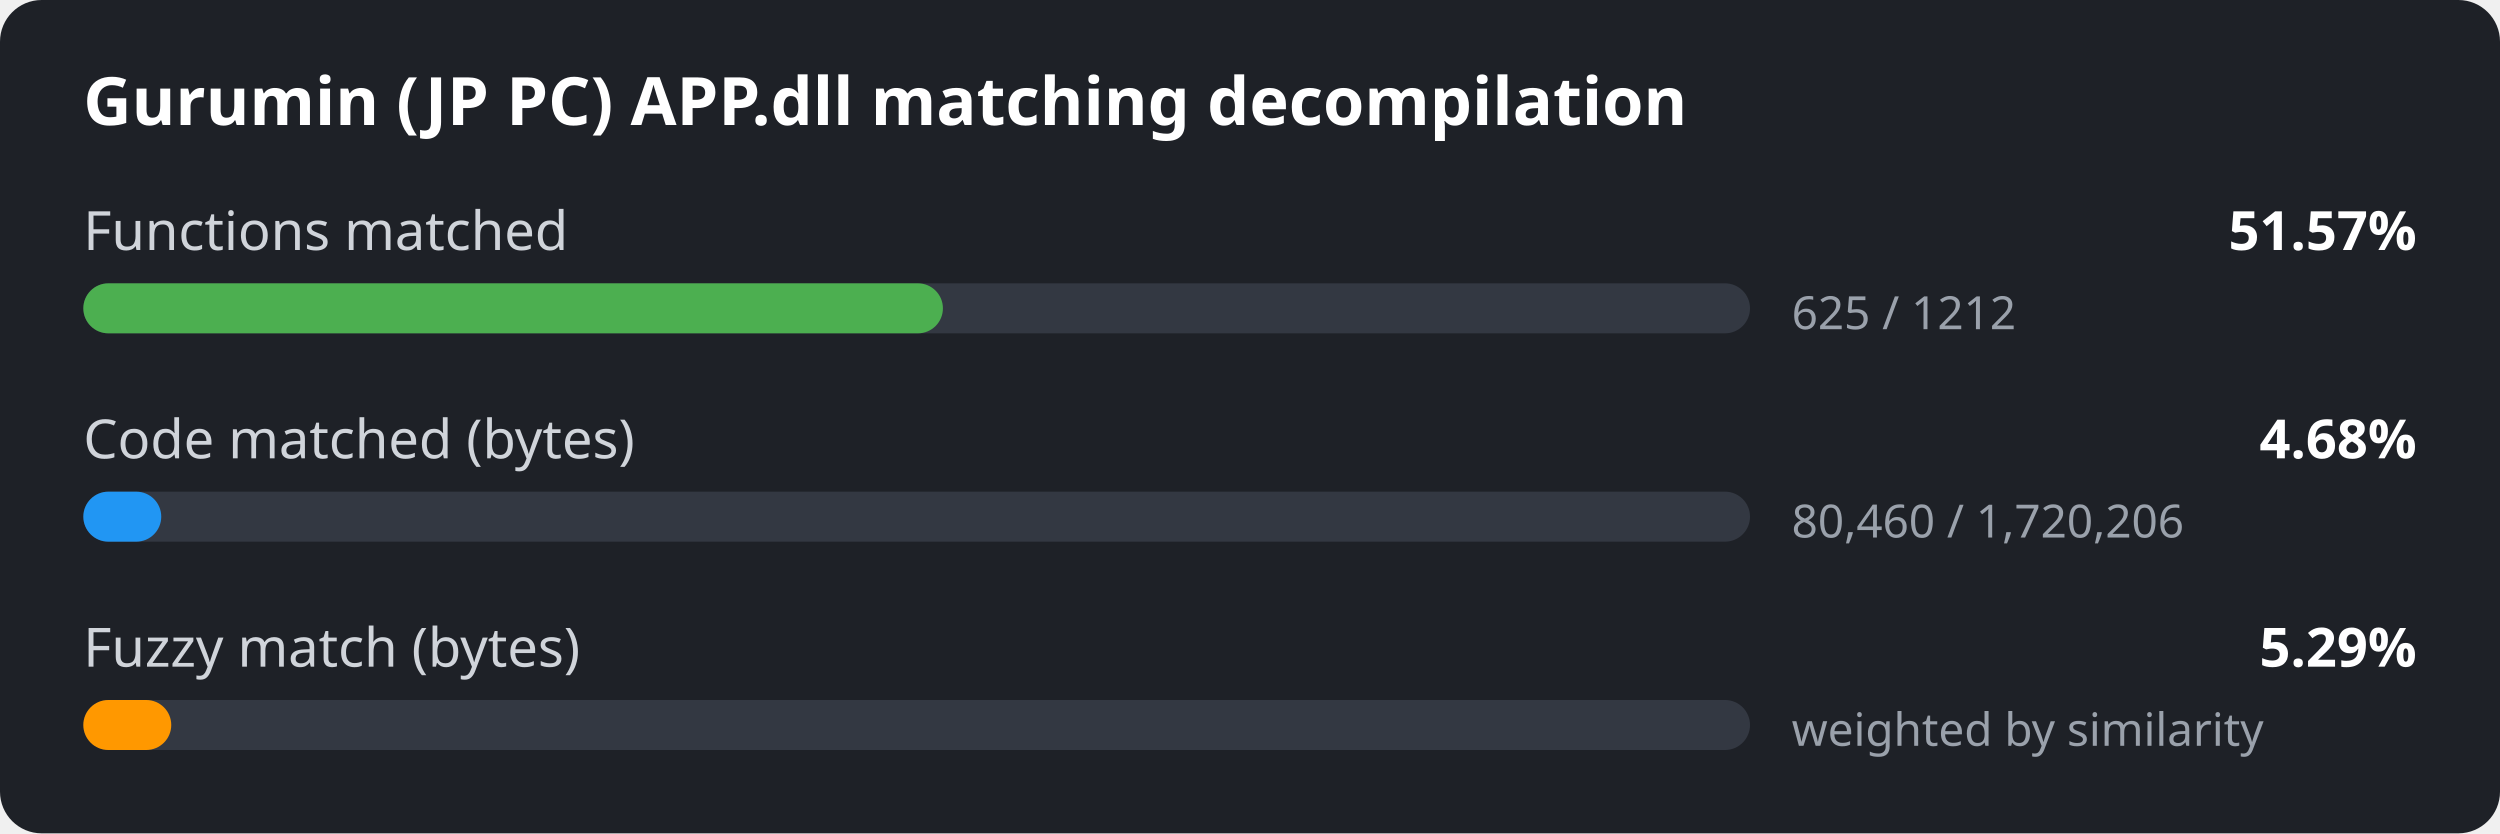
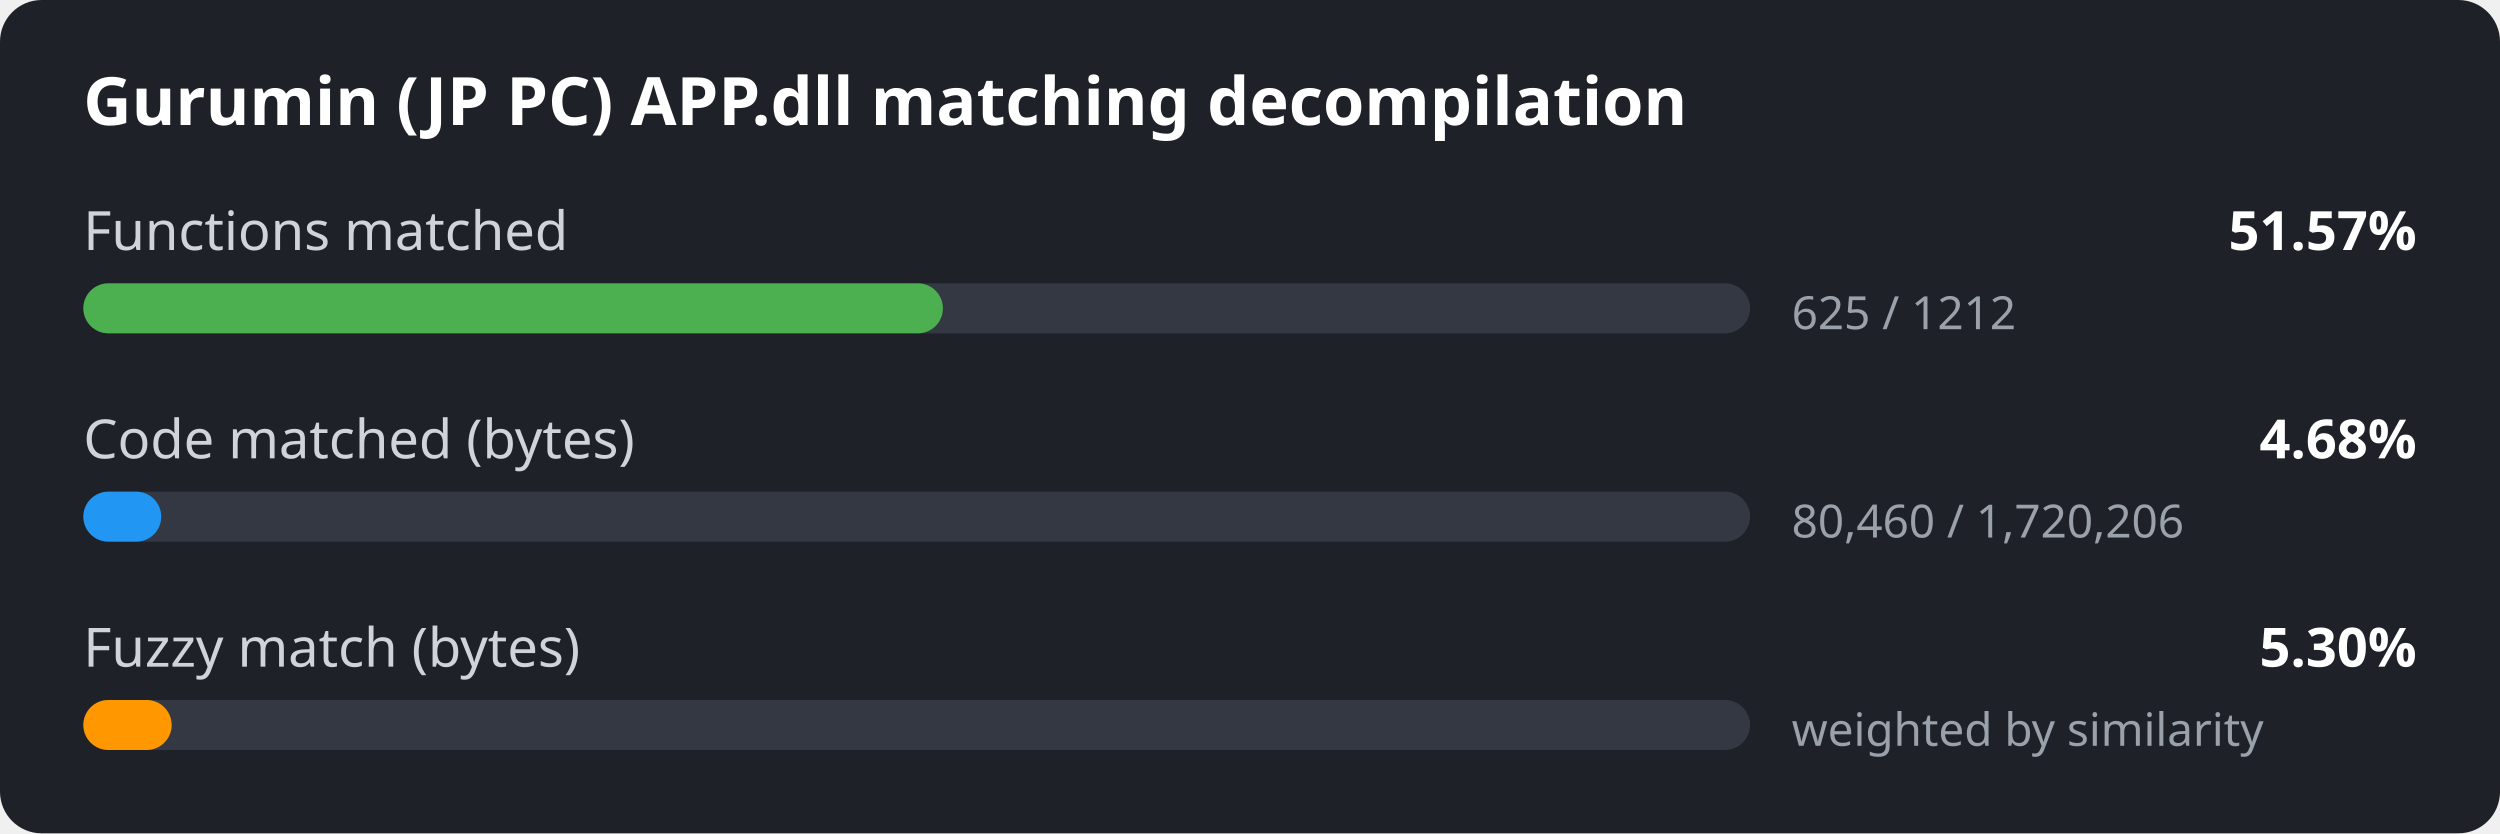
<svg xmlns="http://www.w3.org/2000/svg" width="600" height="200" viewBox="0 0 600 200">
  <style>
.bg { fill: #1e2127; }
.title { font: 600 16px sans-serif; fill: #ffffff; }
.label { font: 13px sans-serif; fill: #d0d4da; }
.value { font: 600 13px sans-serif; fill: #ffffff; }
.detail { font: 11px sans-serif; fill: #9aa1ab; }
.track { fill: #333842; }
</style>
  <rect width="600" height="200" rx="10" class="bg" />
  <text x="20" y="30" class="title">Gurumin (JP PC) APP.dll matching decompilation</text>
  <text x="20" y="60" class="label">Functions matched</text>
  <text x="580" y="60" class="value" text-anchor="end">51.57%</text>
  <rect x="20" y="68" width="400" height="12" rx="6" class="track" />
  <rect x="20" y="68" width="206.3" height="12" rx="6" fill="#4caf50" />
  <text x="430" y="79" class="detail">625 / 1212</text>
  <text x="20" y="110" class="label">Code matched (bytes)</text>
  <text x="580" y="110" class="value" text-anchor="end">4.68%</text>
  <rect x="20" y="118" width="400" height="12" rx="6" class="track" />
  <rect x="20" y="118" width="18.7" height="12" rx="6" fill="#2196f3" />
  <text x="430" y="129" class="detail">80,460 / 1,720,206</text>
  <text x="20" y="160" class="label">Fuzzy match (bytes)</text>
-   <text x="580" y="160" class="value" text-anchor="end">5.29%</text>
+   <text x="580" y="160" class="value" text-anchor="end">5.30%</text>
  <rect x="20" y="168" width="400" height="12" rx="6" class="track" />
-   <rect x="20" y="168" width="21.1" height="12" rx="6" fill="#ff9800" />
+   <rect x="20" y="168" width="21.2" height="12" rx="6" fill="#ff9800" />
  <text x="430" y="179" class="detail">weighted by similarity</text>
</svg>
